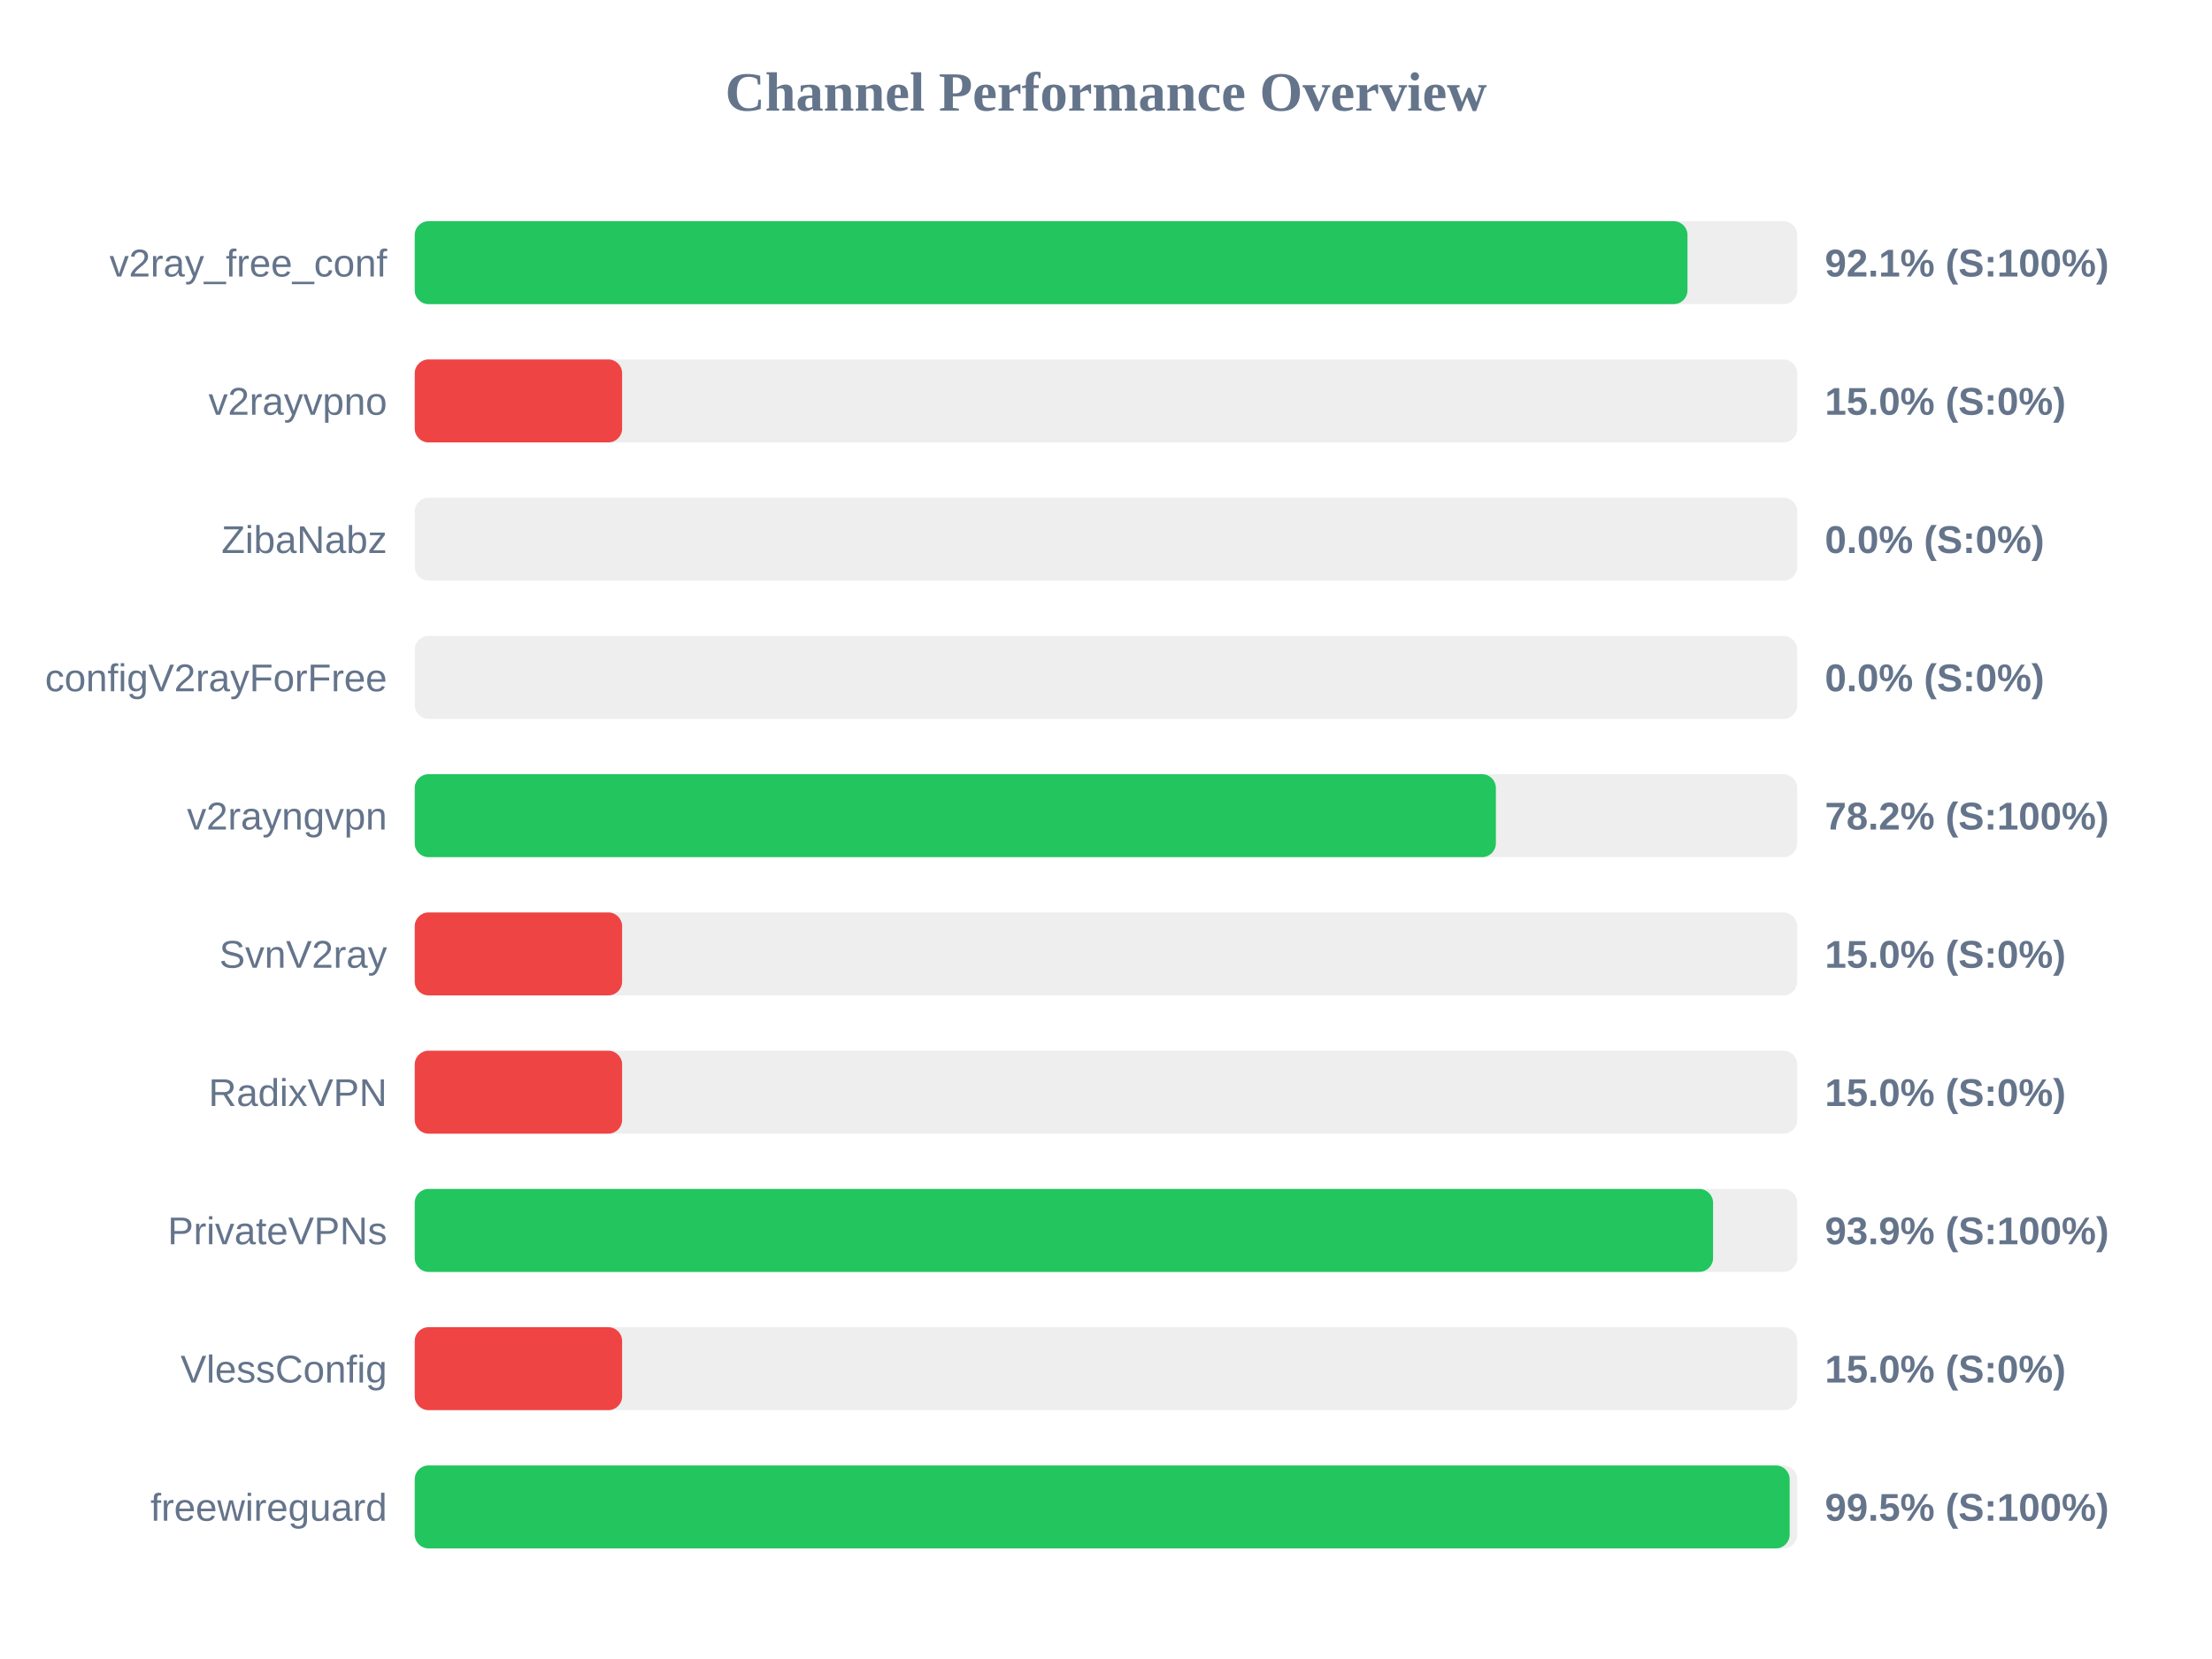
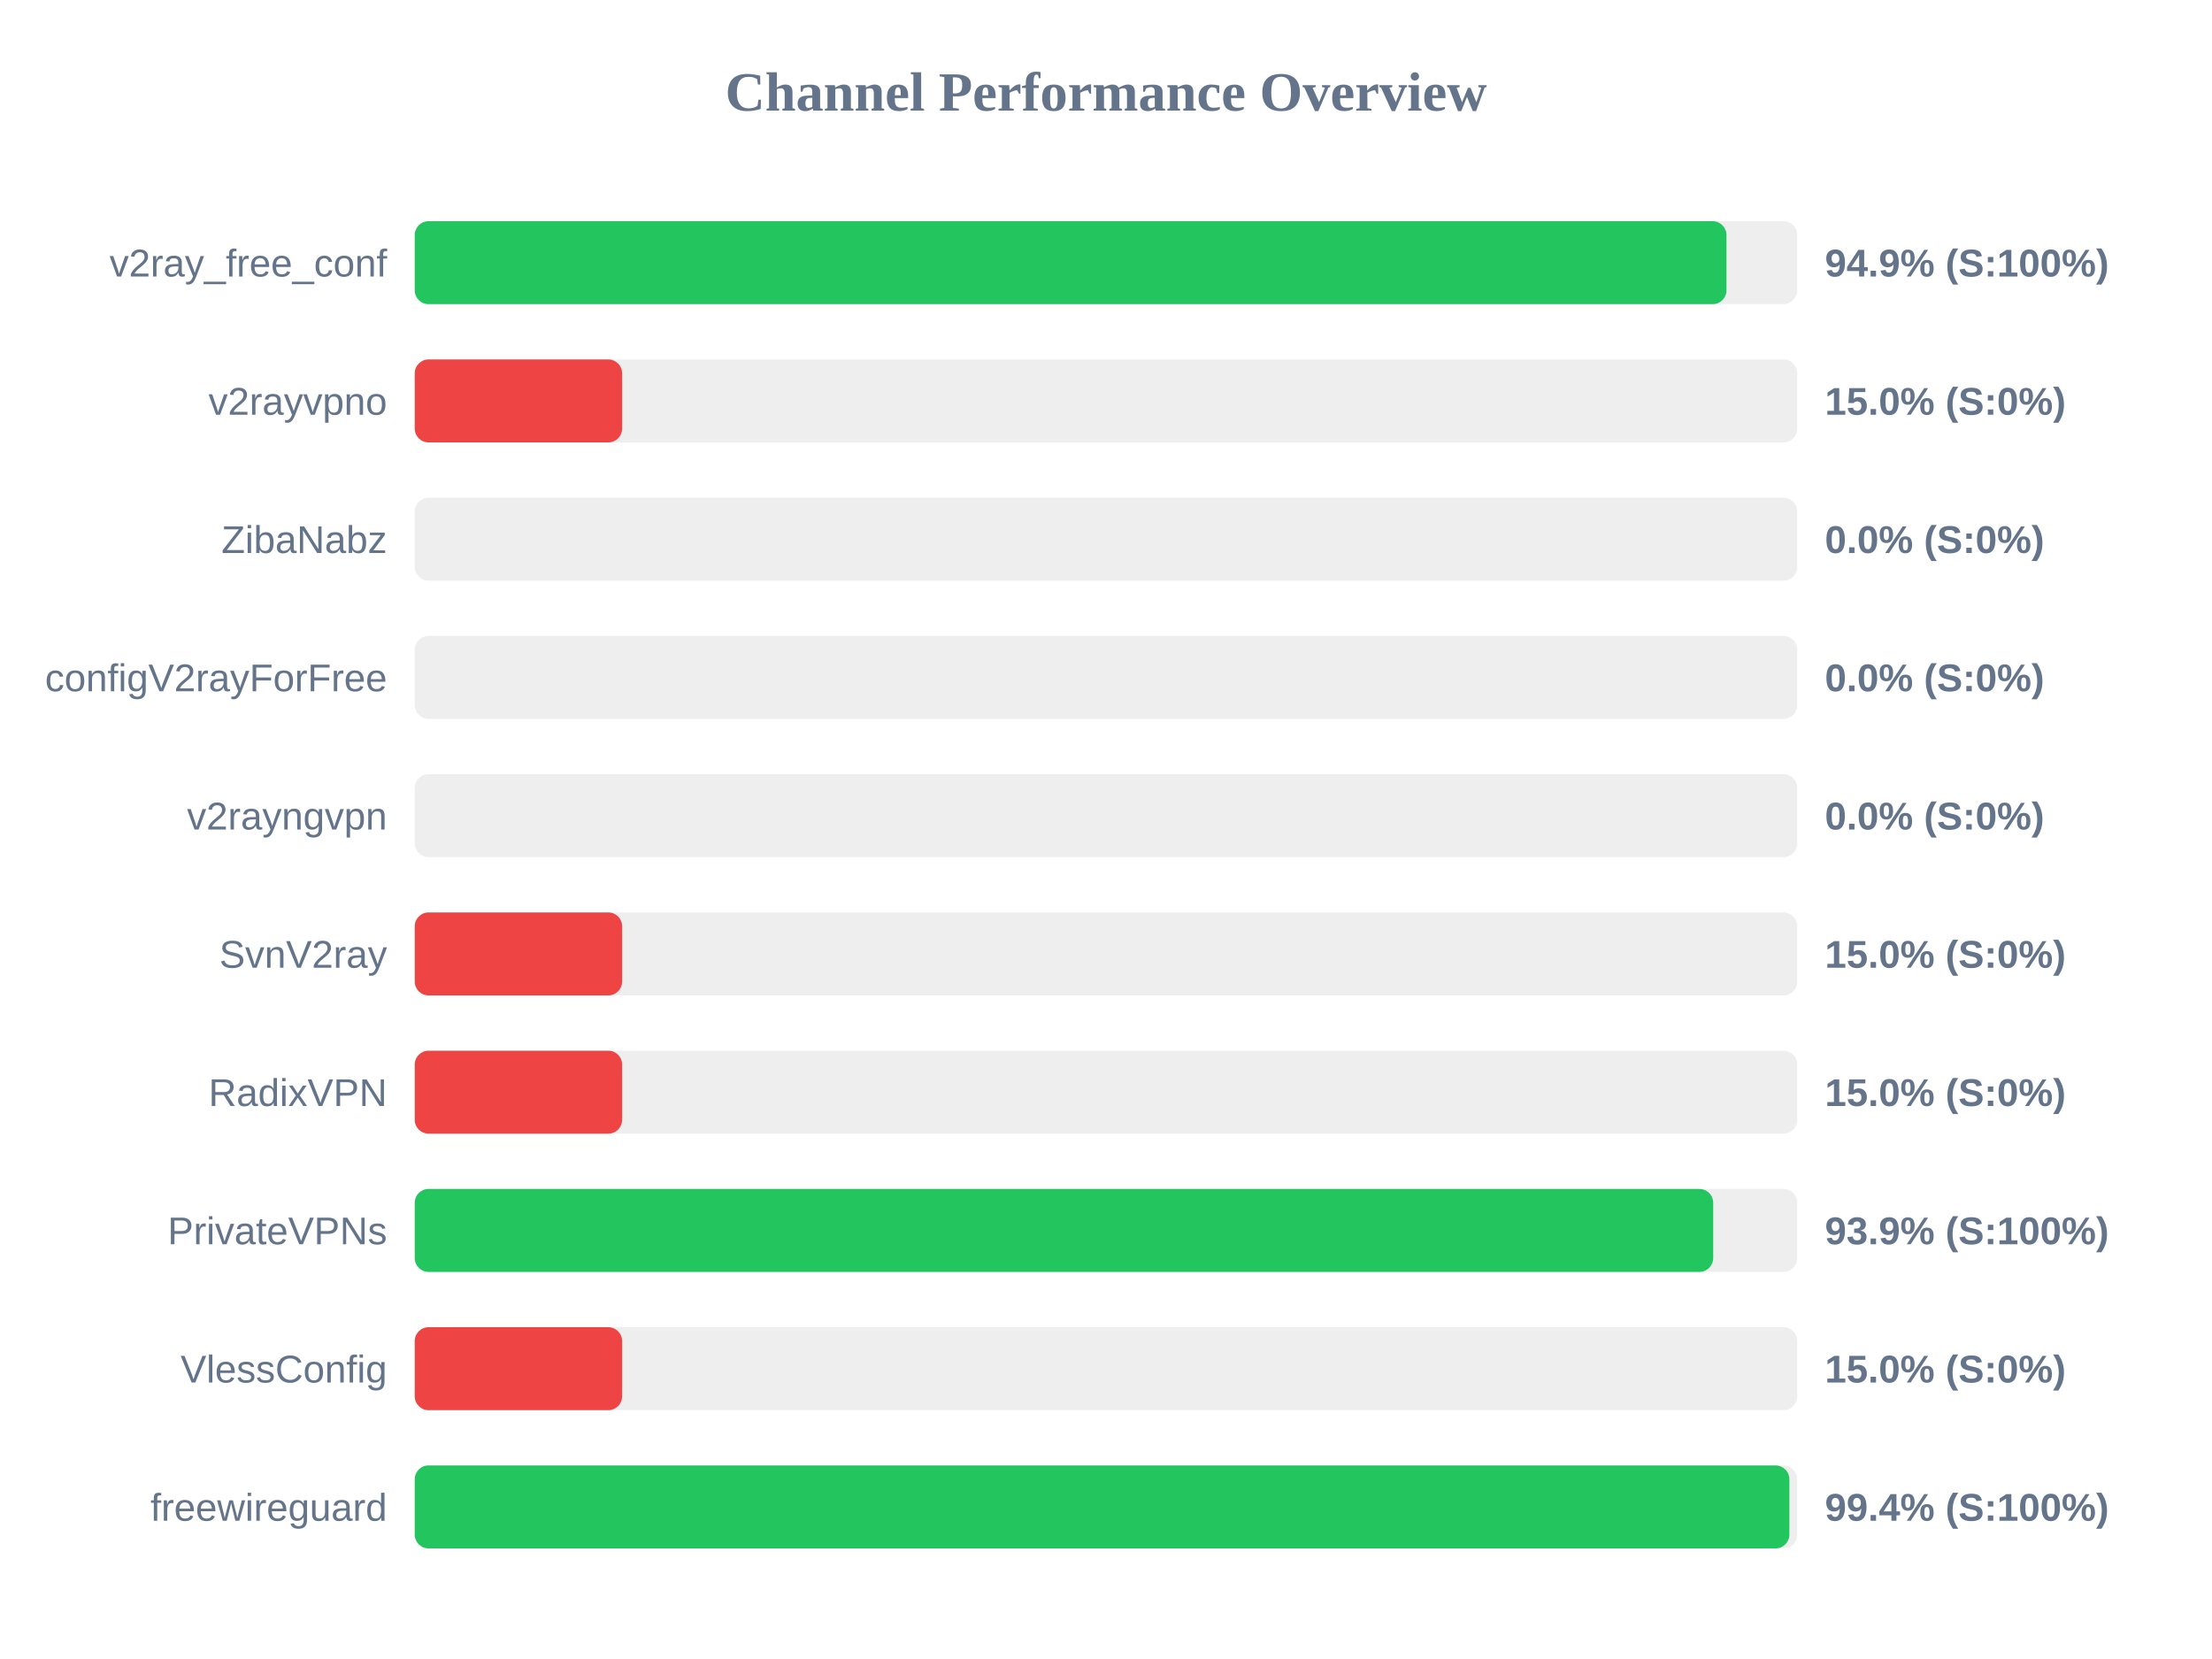
<svg xmlns="http://www.w3.org/2000/svg" width="800" height="600" version="1.1">
  <style>
        .row { font: 14px Arial; fill: #64748b; }
        .score { font: bold 14px Arial; fill: #64748b; }
    </style>
  <text x="400" y="40" text-anchor="middle" font-size="20px" font-weight="bold" fill="#64748b">Channel Performance Overview</text>
  <rect x="150" y="80" width="500" height="30" fill="#eee" rx="5" />
-   <rect x="150" y="80" width="460.3" height="30" fill="#22c55e" rx="5" />
+   <rect x="150" y="80" width="474.4" height="30" fill="#22c55e" rx="5" />
  <text x="140" y="100" text-anchor="end" class="row">v2ray_free_conf</text>
-   <text x="660" y="100" text-anchor="start" class="score">92.1% (S:100%)</text>
+   <text x="660" y="100" text-anchor="start" class="score">94.9% (S:100%)</text>
  <rect x="150" y="130" width="500" height="30" fill="#eee" rx="5" />
  <rect x="150" y="130" width="75.0" height="30" fill="#ef4444" rx="5" />
  <text x="140" y="150" text-anchor="end" class="row">v2rayvpno</text>
  <text x="660" y="150" text-anchor="start" class="score">15.0% (S:0%)</text>
  <rect x="150" y="180" width="500" height="30" fill="#eee" rx="5" />
  <rect x="150" y="180" width="0.0" height="30" fill="#ef4444" rx="5" />
  <text x="140" y="200" text-anchor="end" class="row">ZibaNabz</text>
  <text x="660" y="200" text-anchor="start" class="score">0.0% (S:0%)</text>
  <rect x="150" y="230" width="500" height="30" fill="#eee" rx="5" />
  <rect x="150" y="230" width="0.0" height="30" fill="#ef4444" rx="5" />
  <text x="140" y="250" text-anchor="end" class="row">configV2rayForFree</text>
  <text x="660" y="250" text-anchor="start" class="score">0.0% (S:0%)</text>
  <rect x="150" y="280" width="500" height="30" fill="#eee" rx="5" />
-   <rect x="150" y="280" width="391.0" height="30" fill="#22c55e" rx="5" />
+   <rect x="150" y="280" width="0.0" height="30" fill="#ef4444" rx="5" />
  <text x="140" y="300" text-anchor="end" class="row">v2rayngvpn</text>
-   <text x="660" y="300" text-anchor="start" class="score">78.2% (S:100%)</text>
+   <text x="660" y="300" text-anchor="start" class="score">0.0% (S:0%)</text>
  <rect x="150" y="330" width="500" height="30" fill="#eee" rx="5" />
  <rect x="150" y="330" width="75.0" height="30" fill="#ef4444" rx="5" />
  <text x="140" y="350" text-anchor="end" class="row">SvnV2ray</text>
  <text x="660" y="350" text-anchor="start" class="score">15.0% (S:0%)</text>
  <rect x="150" y="380" width="500" height="30" fill="#eee" rx="5" />
  <rect x="150" y="380" width="75.0" height="30" fill="#ef4444" rx="5" />
  <text x="140" y="400" text-anchor="end" class="row">RadixVPN</text>
  <text x="660" y="400" text-anchor="start" class="score">15.0% (S:0%)</text>
  <rect x="150" y="430" width="500" height="30" fill="#eee" rx="5" />
-   <rect x="150" y="430" width="469.55" height="30" fill="#22c55e" rx="5" />
+   <rect x="150" y="430" width="469.6" height="30" fill="#22c55e" rx="5" />
  <text x="140" y="450" text-anchor="end" class="row">PrivateVPNs</text>
  <text x="660" y="450" text-anchor="start" class="score">93.9% (S:100%)</text>
  <rect x="150" y="480" width="500" height="30" fill="#eee" rx="5" />
  <rect x="150" y="480" width="75.0" height="30" fill="#ef4444" rx="5" />
  <text x="140" y="500" text-anchor="end" class="row">VlessConfig</text>
  <text x="660" y="500" text-anchor="start" class="score">15.0% (S:0%)</text>
  <rect x="150" y="530" width="500" height="30" fill="#eee" rx="5" />
-   <rect x="150" y="530" width="497.25" height="30" fill="#22c55e" rx="5" />
+   <rect x="150" y="530" width="497.15" height="30" fill="#22c55e" rx="5" />
  <text x="140" y="550" text-anchor="end" class="row">freewireguard</text>
-   <text x="660" y="550" text-anchor="start" class="score">99.5% (S:100%)</text>
+   <text x="660" y="550" text-anchor="start" class="score">99.4% (S:100%)</text>
</svg>
